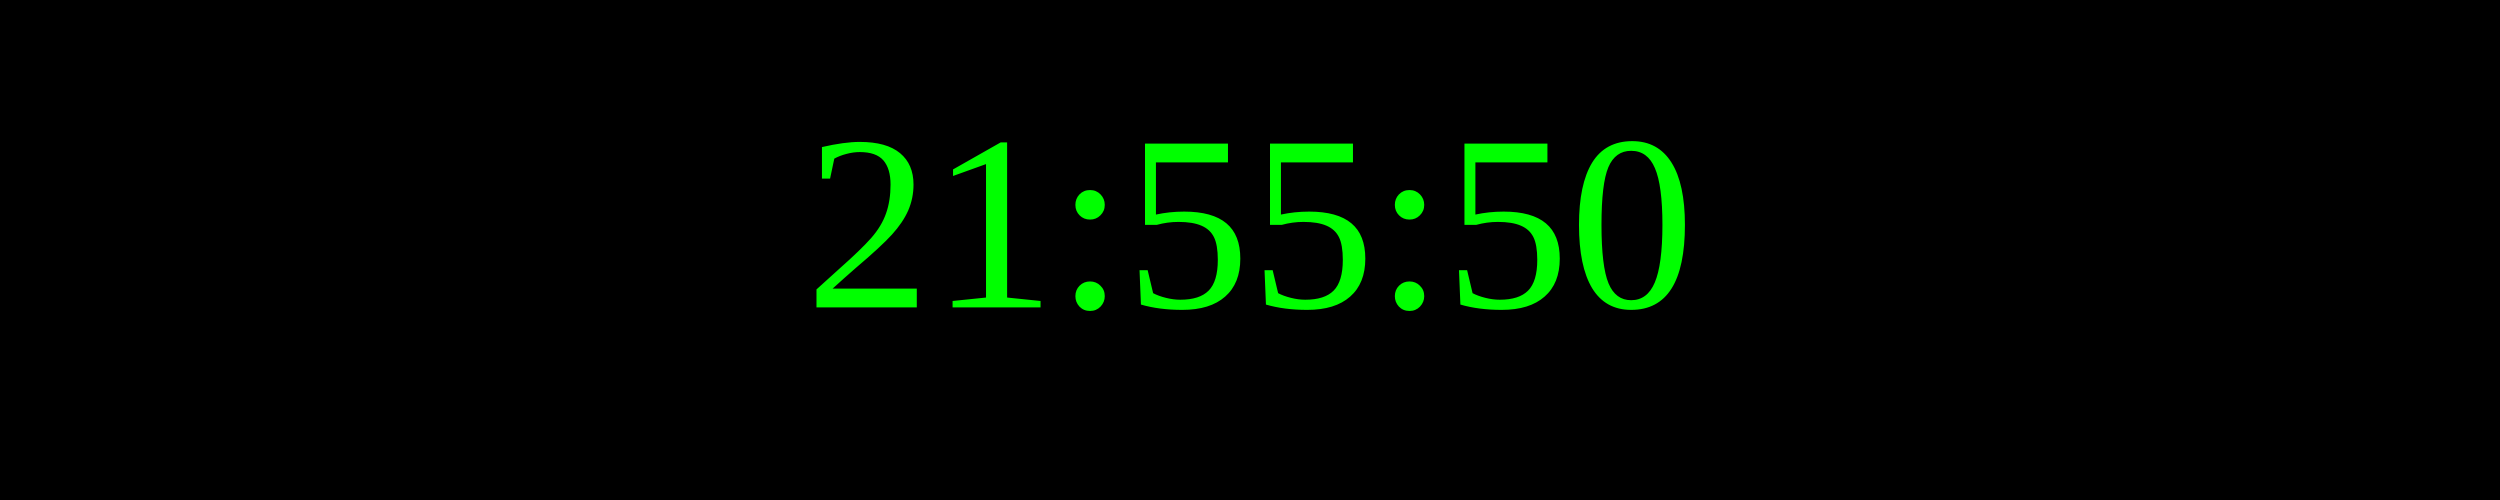
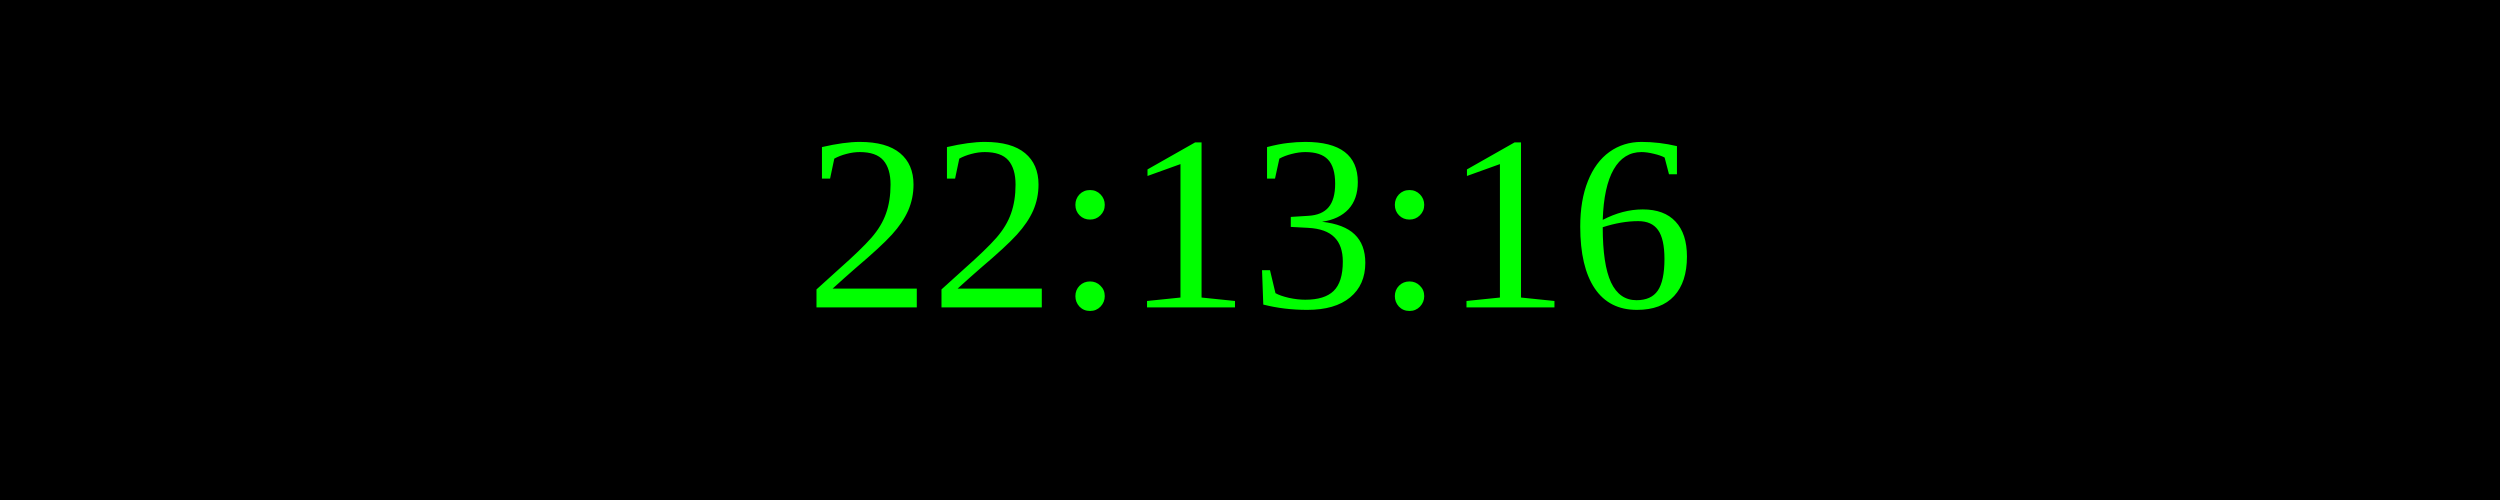
<svg xmlns="http://www.w3.org/2000/svg" width="250" height="50">
  <rect width="100%" height="100%" fill="black" />
  <text x="50%" y="50%" font-size="25" fill="lime" text-anchor="middle" dominant-baseline="middle">
- 21:55:50
+ 22:13:16
</text>
</svg>
